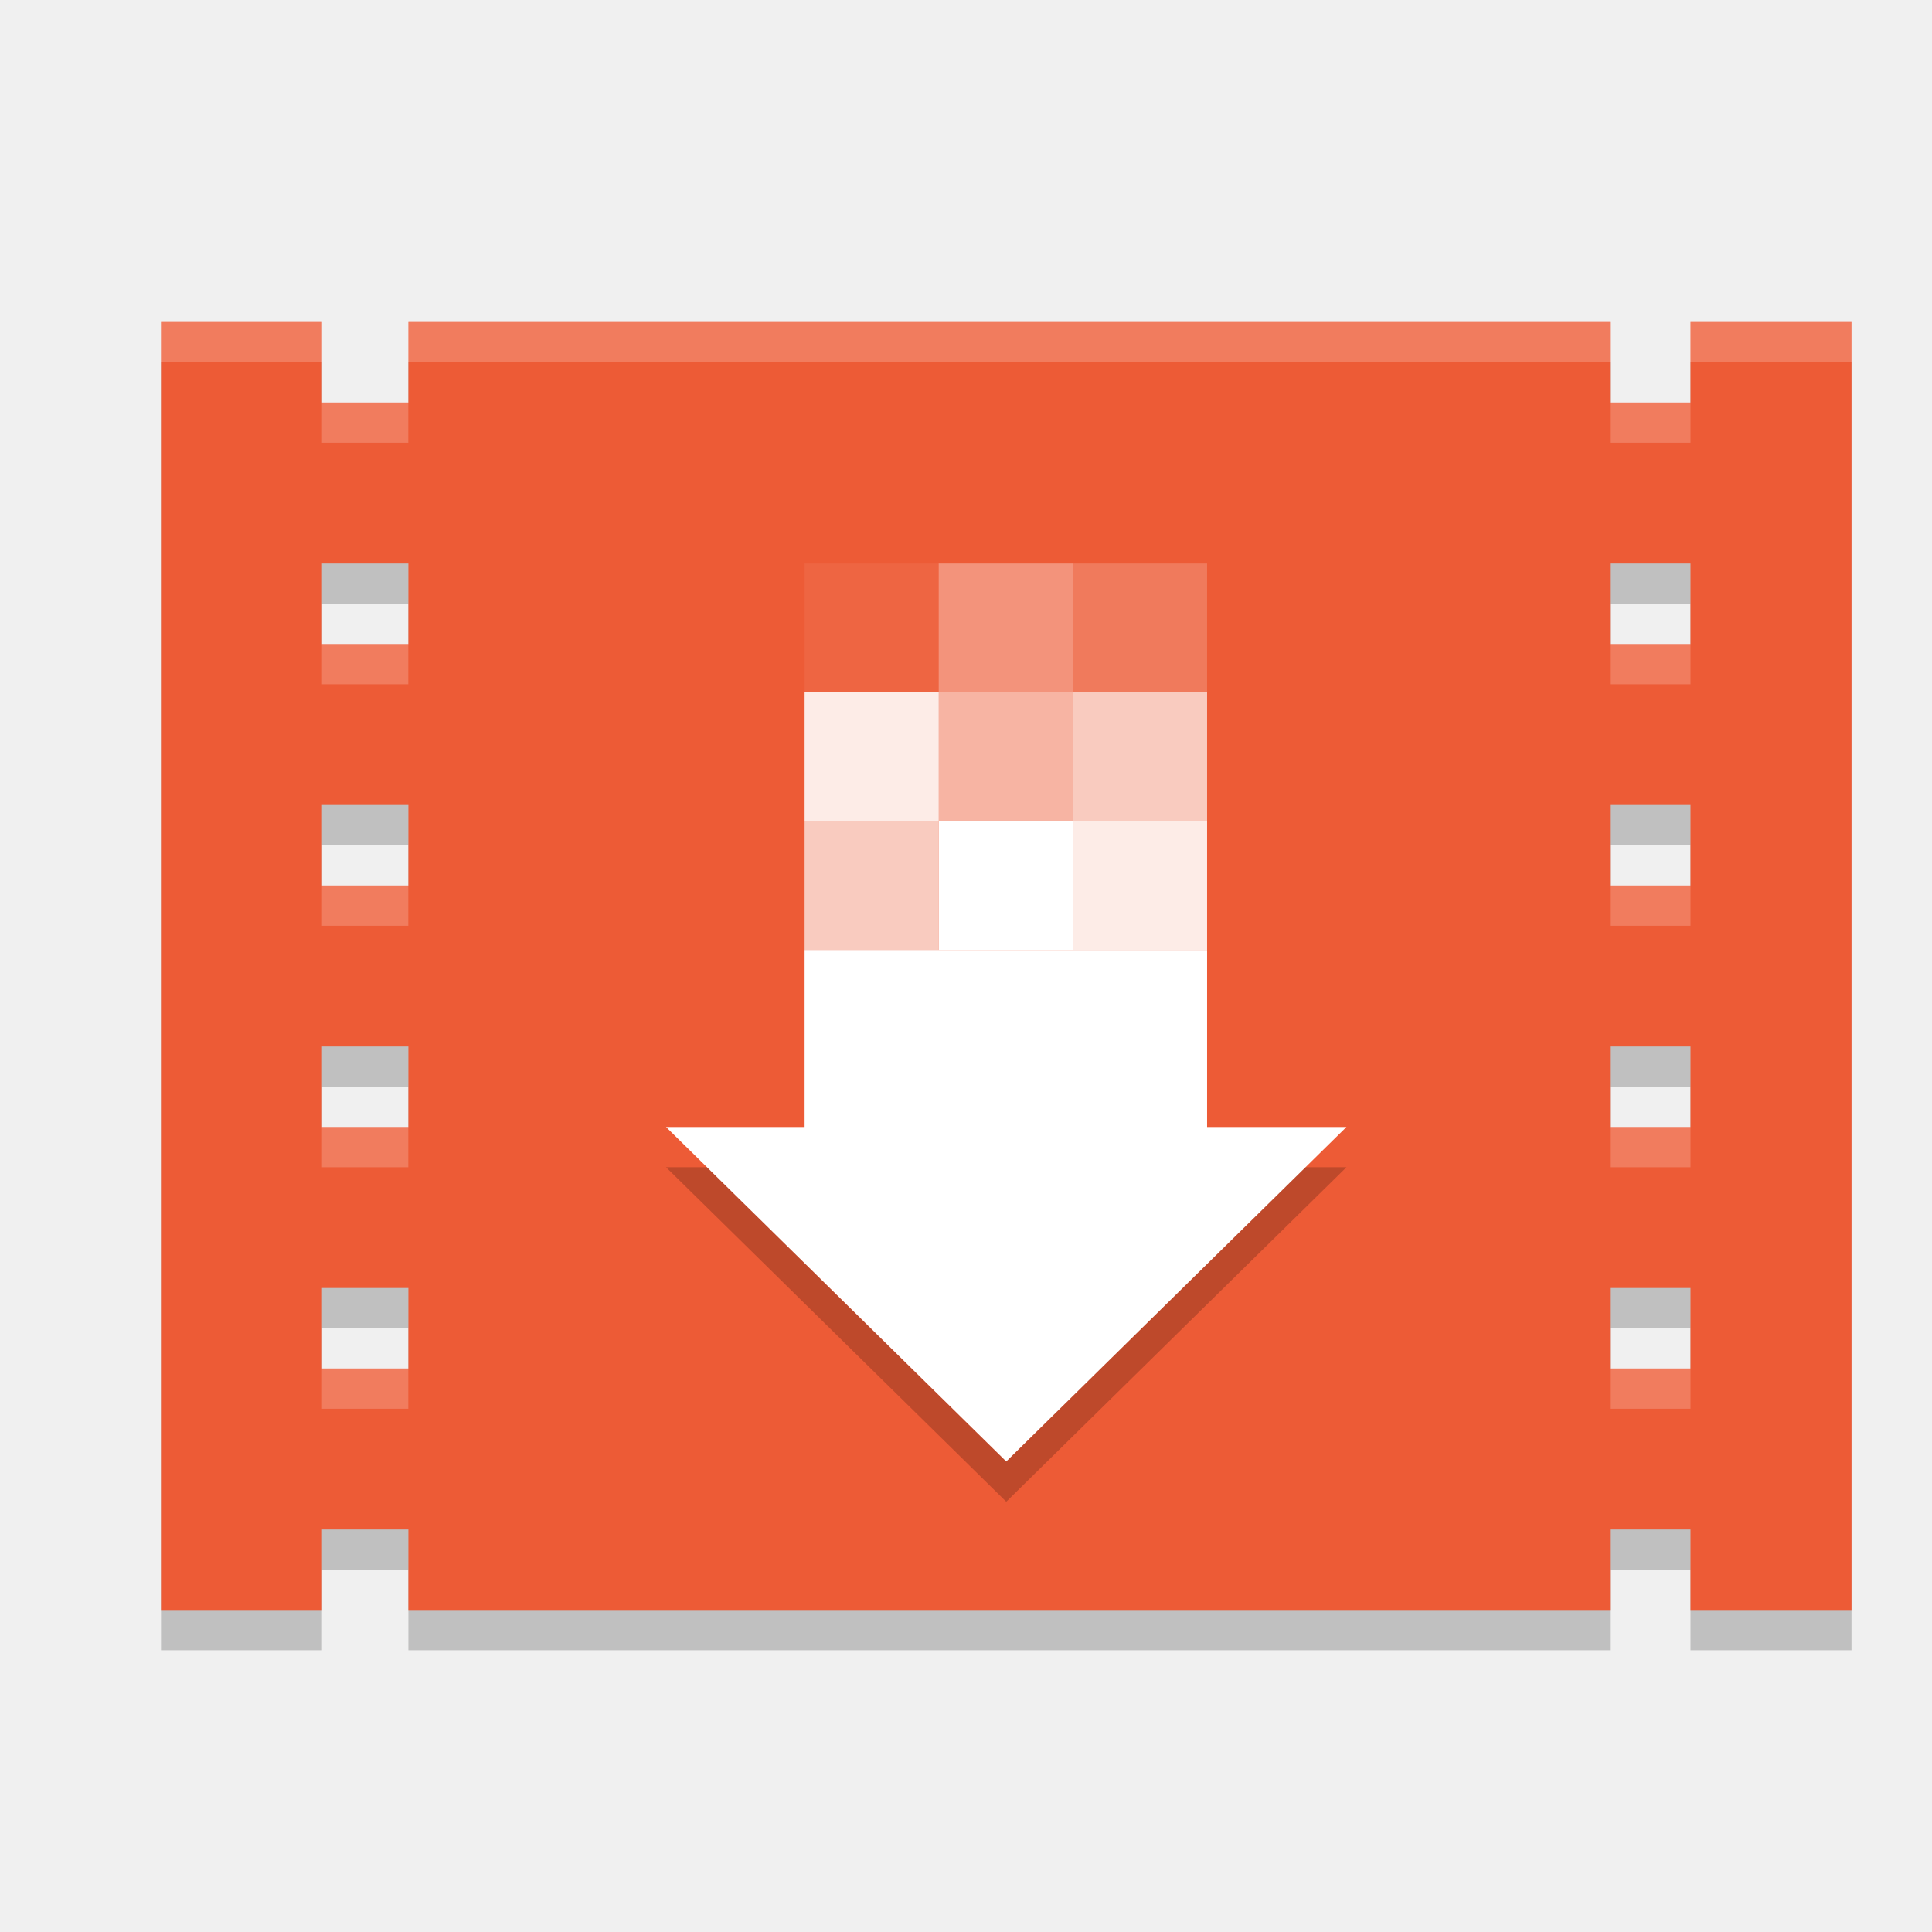
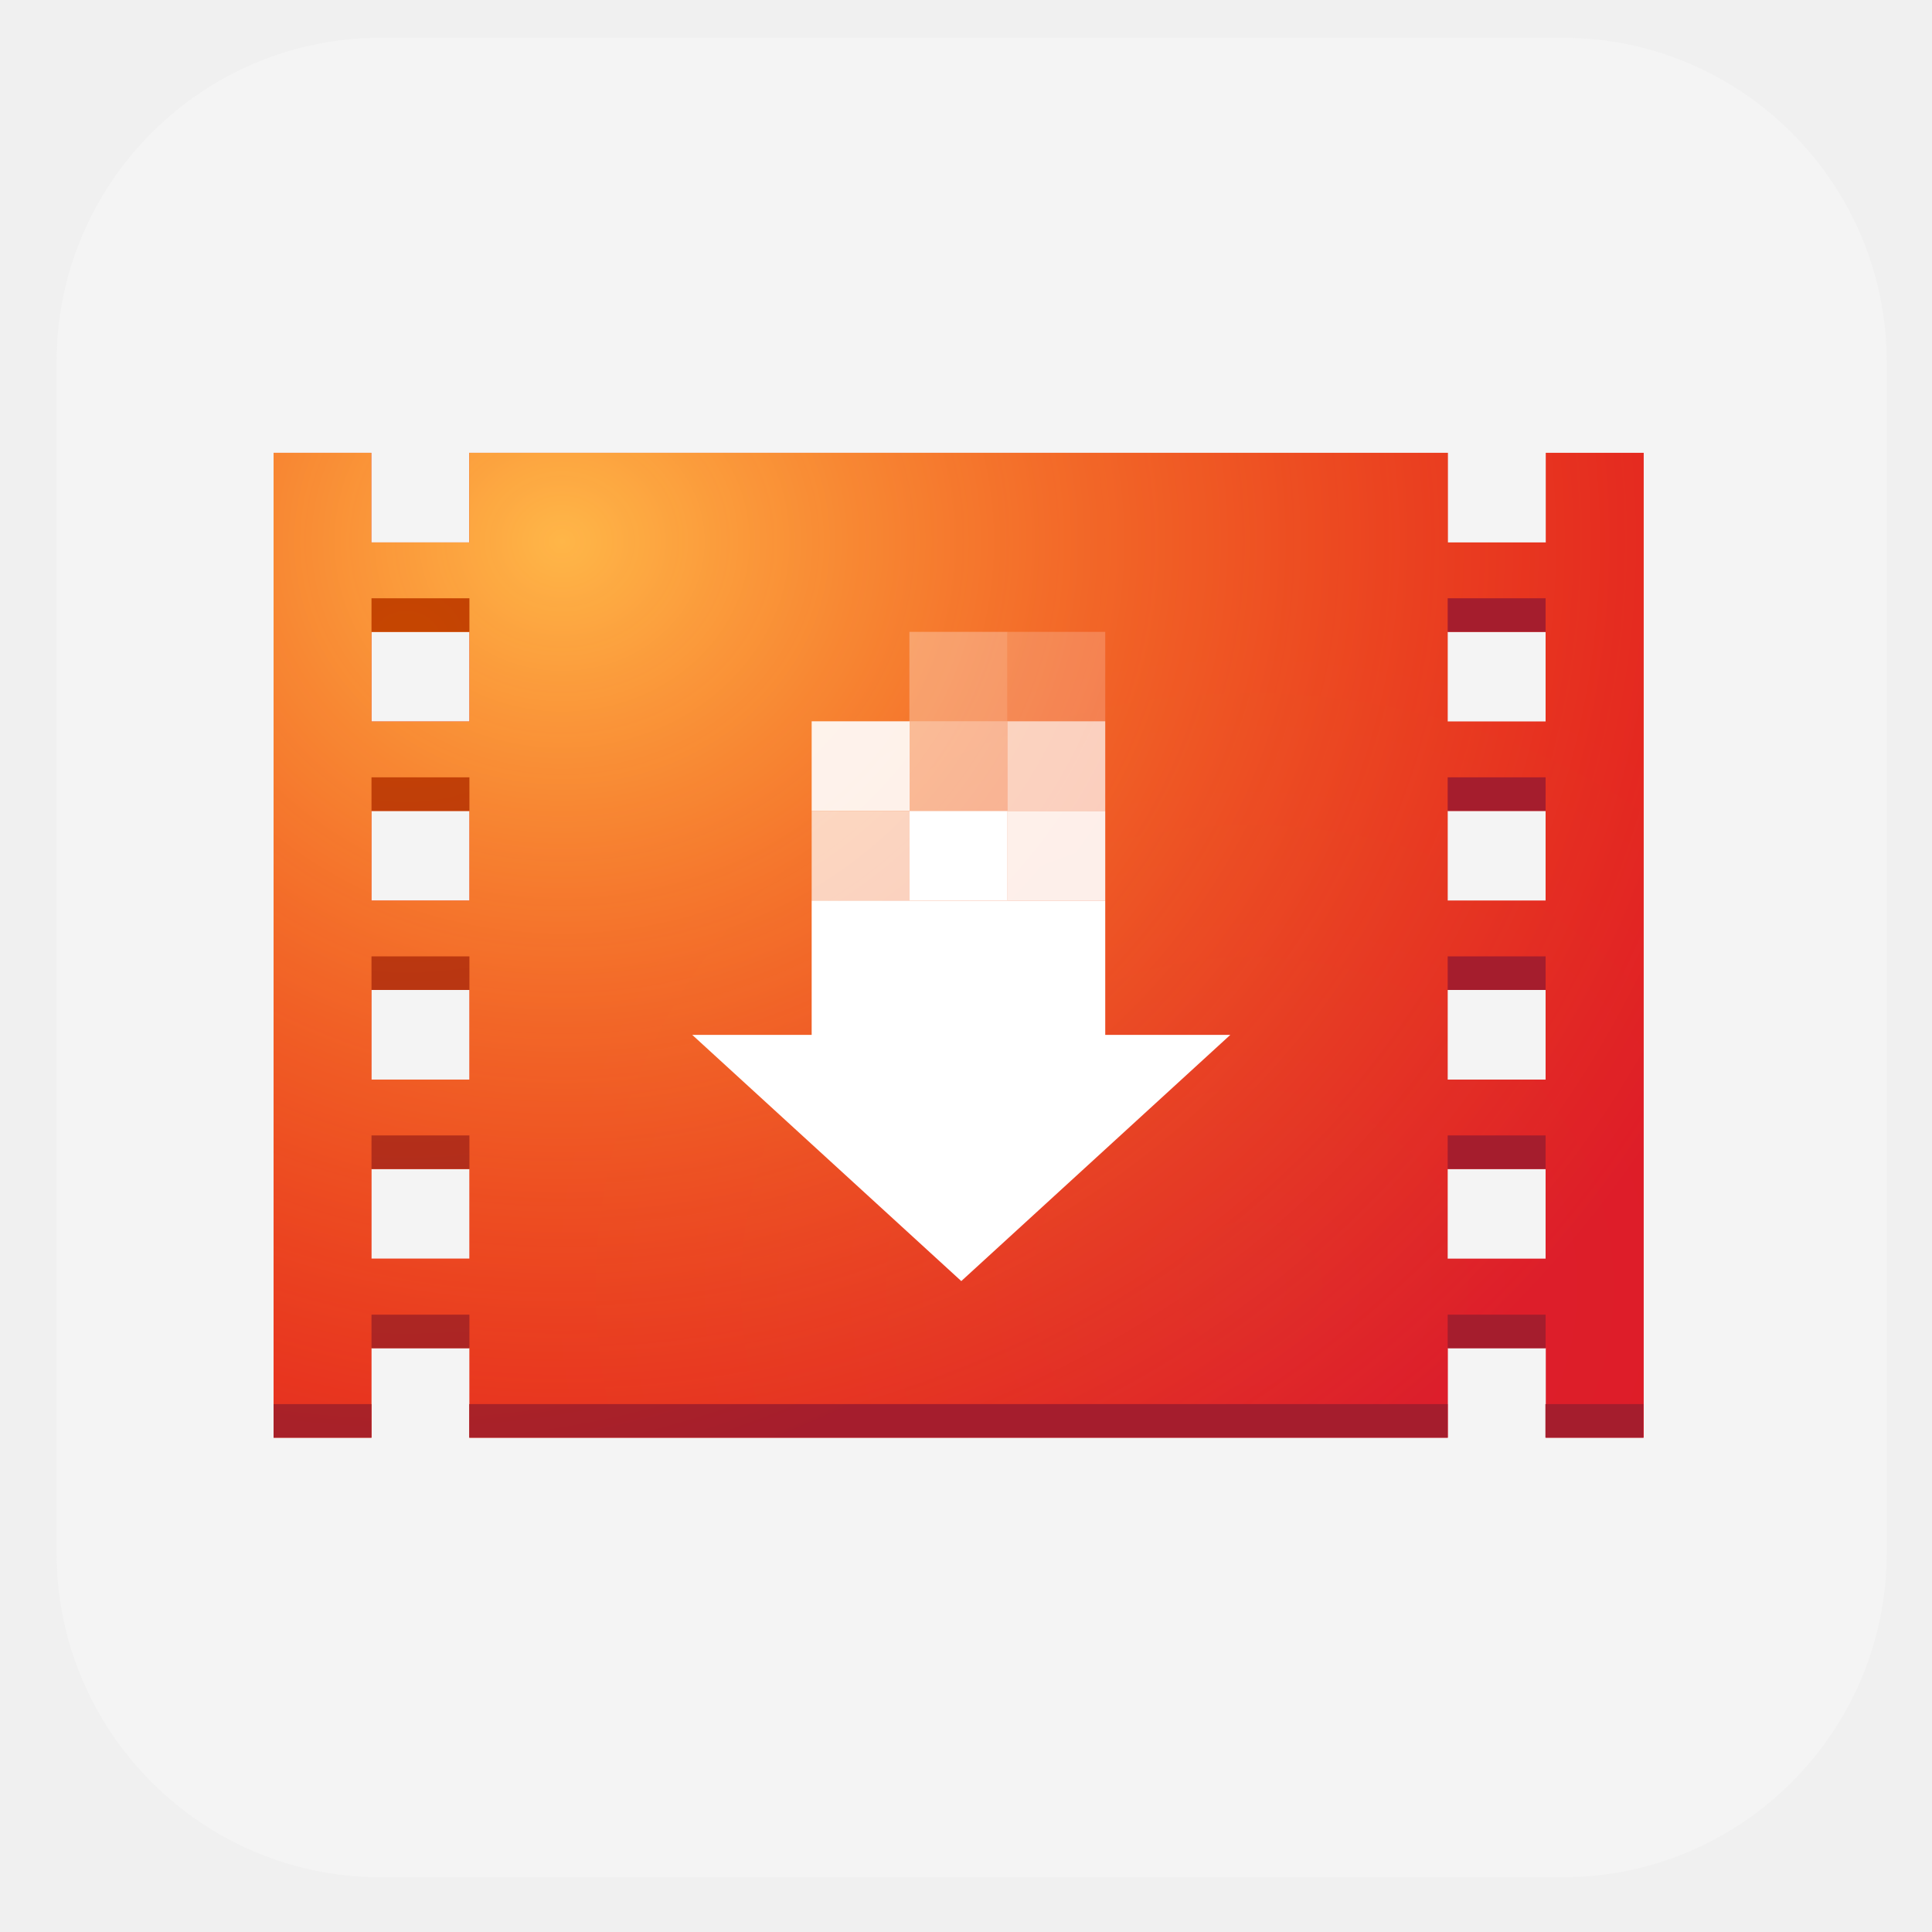
- <svg xmlns="http://www.w3.org/2000/svg" width="24" height="24" version="1.1">
-   <path style="opacity:0.2" d="m 2,4.5 v 16 h 2 v -1 h 1.073 v 1 H 20 v -1 h 1 v 1 h 2 v -16 h -2 v 1 h -1 v -1 H 5.073 v 1 H 4 v -1 z m 2,3 h 1.073 v 1 H 4 Z m 16,0 h 1 v 1 h -1 z m -16,3 h 1.073 v 1 H 4 Z m 16,0 h 1 v 1 h -1 z m -16,3 h 1.073 v 1 H 4 Z m 16,0 h 1 v 1 h -1 z m -16,3 h 1.073 v 1 H 4 Z m 16,0 h 1 v 1 h -1 z" />
-   <path style="fill:#ed5b36" d="m 2,4 v 16 h 2 v -1 h 1.073 v 1 H 20 v -1 h 1 v 1 h 2 V 4 H 21 V 5 H 20 V 4 H 5.073 V 5 H 4 V 4 Z M 4,7 H 5.073 V 8 H 4 Z m 16,0 h 1 V 8 H 20 Z M 4,10 h 1.073 v 1 H 4 Z m 16,0 h 1 v 1 H 20 Z M 4,13 h 1.073 v 1 H 4 Z m 16,0 h 1 v 1 H 20 Z M 4,16 h 1.073 v 1 H 4 Z m 16,0 h 1 v 1 h -1 z" />
-   <path style="opacity:0.2" d="M 12.5,18.655 8.274,14.5 H 16.726 Z" />
-   <path style="fill:#ffffff" d="M 12.5,18.155 8.274,14 H 16.726 Z" />
-   <path style="fill:#ffffff" d="m 9.995,11.8 h 5 V 15 h -5 z" />
-   <path style="fill:#ffffff;fill-opacity:0.68" d="m 9.995,11.8 h 1.667 V 10.2 H 9.995 Z" />
-   <path style="fill:#ffffff" d="m 11.662,11.8 h 1.667 V 10.2 h -1.667 z" />
-   <path style="fill:#ffffff;fill-opacity:0.88" d="M 13.328,11.8 H 14.995 V 10.2 h -1.667 z" />
-   <path style="fill:#ffffff;fill-opacity:0.68" d="M 14.995,10.2 H 13.328 V 8.6 H 14.995 Z" />
-   <path style="fill:#ffffff;fill-opacity:0.54" d="M 13.328,10.2 H 11.662 V 8.6 h 1.667 z" />
-   <path style="fill:#ffffff;fill-opacity:0.88" d="M 11.662,10.2 H 9.995 V 8.6 h 1.667 z" />
-   <path style="fill:#ffffff;fill-opacity:0.19" d="m 14.995,8.6 h -1.667 v -1.6 H 14.995 Z" />
-   <path style="fill:#ffffff;fill-opacity:0.34" d="m 13.328,8.6 h -1.667 v -1.6 h 1.667 z" />
-   <path style="fill:#ffffff;fill-opacity:0.06" d="M 11.662,8.6 H 9.995 v -1.6 h 1.667 z" />
-   <path style="fill:#ffffff;opacity:0.2" d="M 2 4 L 2 4.5 L 4 4.5 L 4 4 L 2 4 z M 5.072 4 L 5.072 4.5 L 20 4.5 L 20 4 L 5.072 4 z M 21 4 L 21 4.5 L 23 4.5 L 23 4 L 21 4 z M 4 5 L 4 5.5 L 5.072 5.5 L 5.072 5 L 4 5 z M 20 5 L 20 5.5 L 21 5.5 L 21 5 L 20 5 z M 4 8 L 4 8.5 L 5.072 8.5 L 5.072 8 L 4 8 z M 20 8 L 20 8.5 L 21 8.5 L 21 8 L 20 8 z M 4 11 L 4 11.5 L 5.072 11.5 L 5.072 11 L 4 11 z M 20 11 L 20 11.5 L 21 11.5 L 21 11 L 20 11 z M 4 14 L 4 14.5 L 5.072 14.5 L 5.072 14 L 4 14 z M 20 14 L 20 14.5 L 21 14.5 L 21 14 L 20 14 z M 4 17 L 4 17.5 L 5.072 17.5 L 5.072 17 L 4 17 z M 20 17 L 20 17.5 L 21 17.5 L 21 17 L 20 17 z" />
+ <svg xmlns="http://www.w3.org/2000/svg" id="_图层_1" data-name="图层_1" width="24" height="24" version="1.1" viewBox="0 0 1024 1024">
+   <defs>
+     <style>
+       .st0 {
+         fill-opacity: 0;
+       }
+ 
+       .st0, .st1, .st2, .st3, .st4, .st5, .st6, .st7 {
+         fill: #fff;
+       }
+ 
+       .st1 {
+         fill-opacity: .7;
+       }
+ 
+       .st2 {
+         fill-opacity: .7;
+       }
+ 
+       .st8 {
+         fill: url(#_未命名的渐变_3);
+       }
+ 
+       .st4 {
+         fill-opacity: .9;
+       }
+ 
+       .st5 {
+         fill-opacity: .3;
+       }
+ 
+       .st6 {
+         fill-opacity: .5;
+       }
+ 
+       .st9 {
+         fill: #f4f4f4;
+       }
+ 
+       .st10 {
+         fill: url(#_未命名的渐变_4);
+       }
+ 
+       .st7 {
+         fill-opacity: .2;
+       }
+ 
+       .st11 {
+         fill: url(#_未命名的渐变_2);
+       }
+     </style>
+     <radialGradient id="_未命名的渐变_4" data-name="未命名的渐变 4" cx="202.3" cy="337.4" fx="202.3" fy="337.4" r="59.3" gradientTransform="translate(-652.4 -1308.4) scale(6.5 5.9)" gradientUnits="userSpaceOnUse">
+       <stop offset="0" stop-color="#db202e" />
+       <stop offset="1" stop-color="#e01b24" />
+     </radialGradient>
+     <radialGradient id="_未命名的渐变_2" data-name="未命名的渐变 2" cx="146.2" cy="270.4" fx="146.2" fy="270.4" r="104" gradientTransform="translate(-652.4 -1308.4) scale(6.5 5.9)" gradientUnits="userSpaceOnUse">
+       <stop offset="0" stop-color="#ffb648" />
+       <stop offset="1" stop-color="#ff7800" stop-opacity="0" />
+     </radialGradient>
+     <radialGradient id="_未命名的渐变_3" data-name="未命名的渐变 3" cx="133.5" cy="279.5" fx="133.5" fy="279.5" r="78.3" gradientTransform="translate(-652.4 -1308.4) scale(6.5 5.9)" gradientUnits="userSpaceOnUse">
+       <stop offset="0" stop-color="#c64600" />
+       <stop offset="1" stop-color="#a51d2d" />
+     </radialGradient>
+   </defs>
+   <rect class="st9" x="30" y="20" width="970" height="975" rx="172" ry="172" />
+   <g>
+     <path class="st10" d="M145,240v522h51.9v-47.5h51.9v47.5h518.6v-47.5h51.9v47.5h51.9V240h-51.9v47.5h-51.9v-47.5H248.7v47.5h-51.9v-47.5h-51.9ZM196.9,334.9h51.9v47.5h-51.9v-47.5ZM767.3,334.9h51.9v47.5h-51.9v-47.5ZM196.9,429.8h51.9v47.5h-51.9v-47.5ZM767.3,429.8h51.9v47.5h-51.9v-47.5ZM196.9,524.7h51.9v47.5h-51.9v-47.5ZM767.3,524.7h51.9v47.5h-51.9v-47.5ZM196.9,619.6h51.9v47.5h-51.9v-47.5ZM767.3,619.6h51.9v47.5h-51.9v-47.5Z" />
+     <path class="st11" d="M145,240v522h51.9v-47.5h51.9v47.5h518.6v-47.5h51.9v47.5h51.9V240h-51.9v47.5h-51.9v-47.5H248.7v47.5h-51.9v-47.5h-51.9ZM196.9,334.9h51.9v47.5h-51.9v-47.5ZM767.3,334.9h51.9v47.5h-51.9v-47.5ZM196.9,429.8h51.9v47.5h-51.9v-47.5ZM767.3,429.8h51.9v47.5h-51.9v-47.5ZM196.9,524.7h51.9v47.5h-51.9v-47.5ZM767.3,524.7h51.9v47.5h-51.9v-47.5ZM196.9,619.6h51.9v47.5h-51.9v-47.5ZM767.3,619.6h51.9v47.5h-51.9v-47.5Z" />
+     <path class="st8" d="M196.9,317.1v17.8h51.9v-17.8h-51.9ZM767.3,317.1v17.8h51.9v-17.8h-51.9ZM196.9,412v17.8h51.9v-17.8h-51.9ZM767.3,412v17.8h51.9v-17.8h-51.9ZM196.9,506.9v17.8h51.9v-17.8h-51.9ZM767.3,506.9v17.8h51.9v-17.8h-51.9ZM196.9,601.8v17.8h51.9v-17.8h-51.9ZM767.3,601.8v17.8h51.9v-17.8h-51.9ZM196.9,696.8v17.8h51.9v-17.8h-51.9ZM767.3,696.8v17.8h51.9v-17.8h-51.9ZM145,744.2v17.8h51.9v-17.8h-51.9ZM248.7,744.2v17.8h518.6v-17.8H248.7ZM819.1,744.2v17.8h51.9v-17.8h-51.9Z" />
+     <g>
+       <path class="st3" d="M430.2,477.3h155.6v94.9h-155.6v-94.9Z" />
+       <path class="st3" d="M509.5,679l-142.6-130.5h285.2l-142.6,130.5Z" />
+       <path class="st1" d="M430.2,477.3h51.9v-47.5h-51.9v47.5Z" />
+       <path class="st3" d="M482.1,477.3h51.9v-47.5h-51.9v47.5Z" />
+       <path class="st4" d="M533.9,477.3h51.9v-47.5h-51.9v47.5Z" />
+       <path class="st2" d="M585.8,429.8h-51.9v-47.5h51.9v47.5Z" />
+       <path class="st6" d="M533.9,429.8h-51.9v-47.5h51.9v47.5Z" />
+       <path class="st4" d="M482.1,429.8h-51.9v-47.5h51.9v47.5Z" />
+       <path class="st7" d="M585.8,382.4h-51.9v-47.5h51.9v47.5Z" />
+       <path class="st5" d="M533.9,382.4h-51.9v-47.5h51.9v47.5Z" />
+       <path class="st0" d="M482.1,382.4h-51.9v-47.5h51.9v47.5Z" />
+     </g>
+   </g>
</svg>
